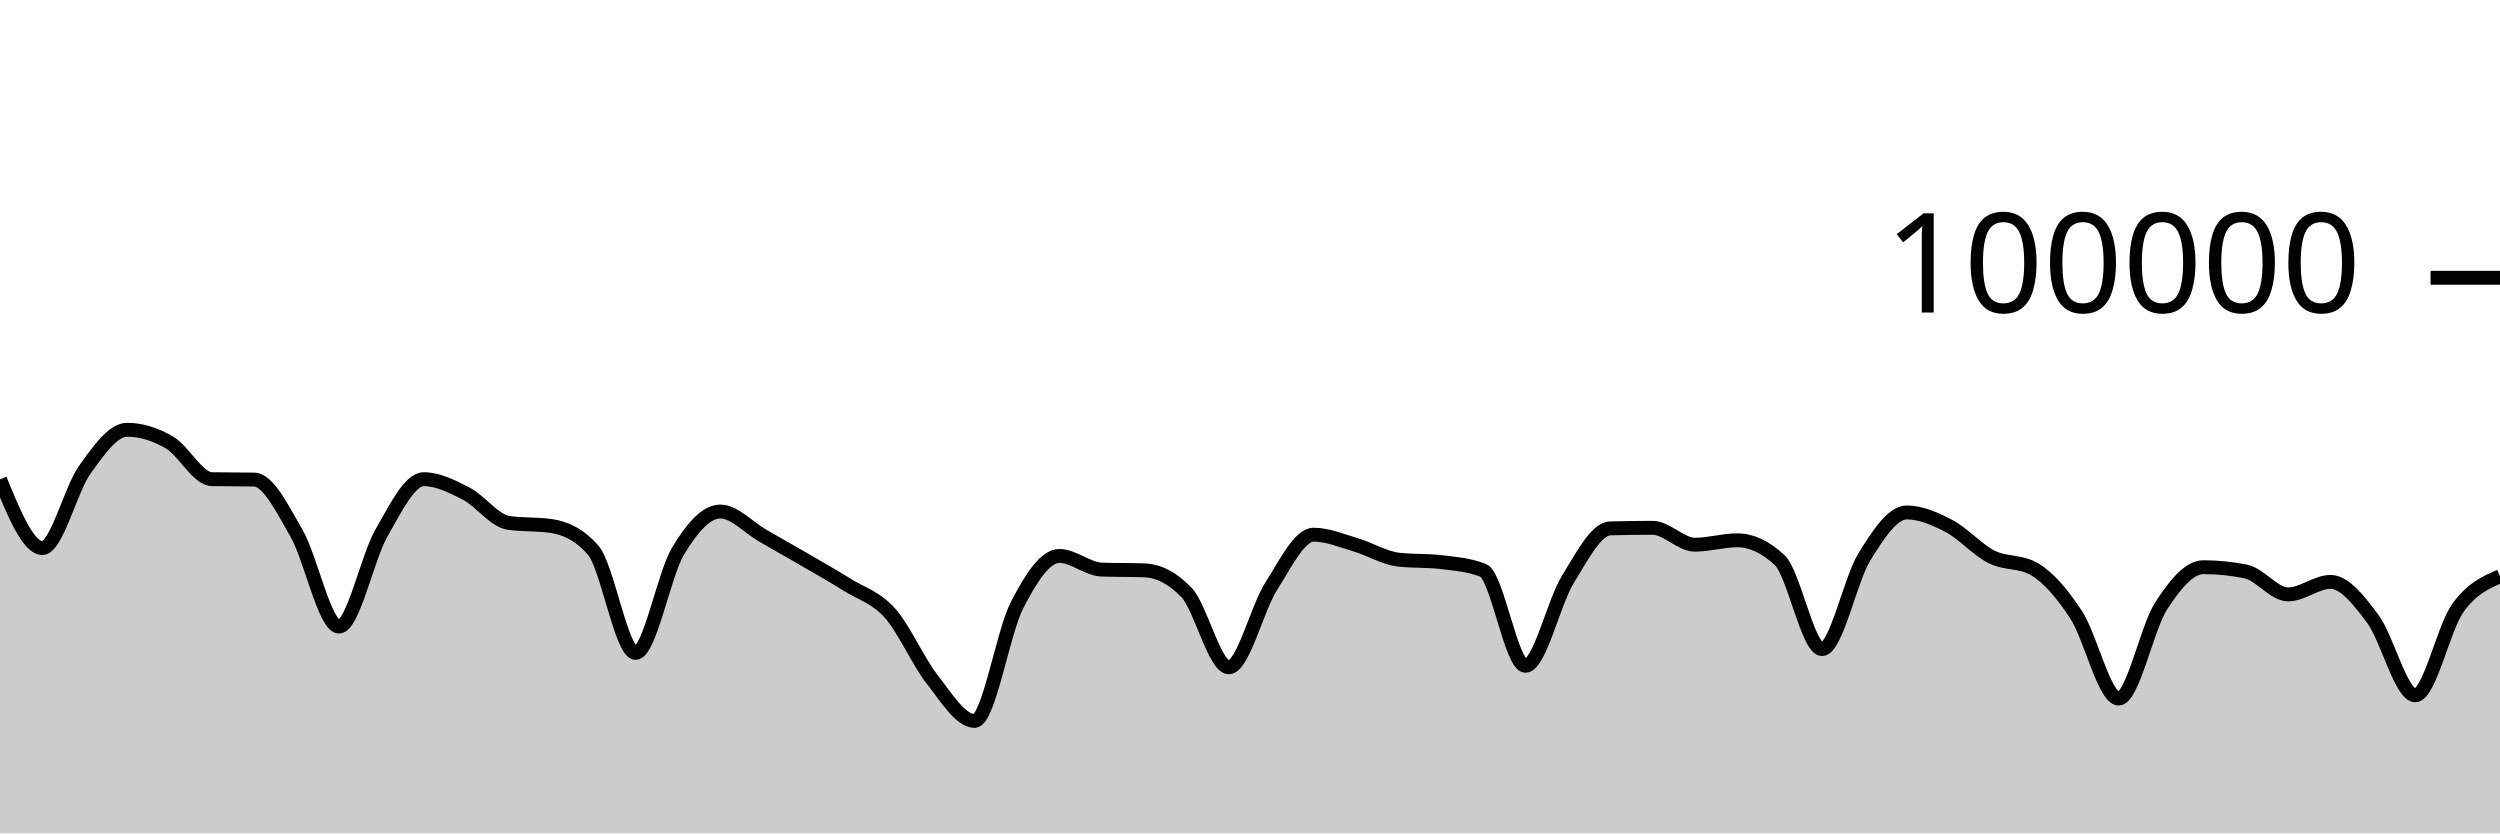
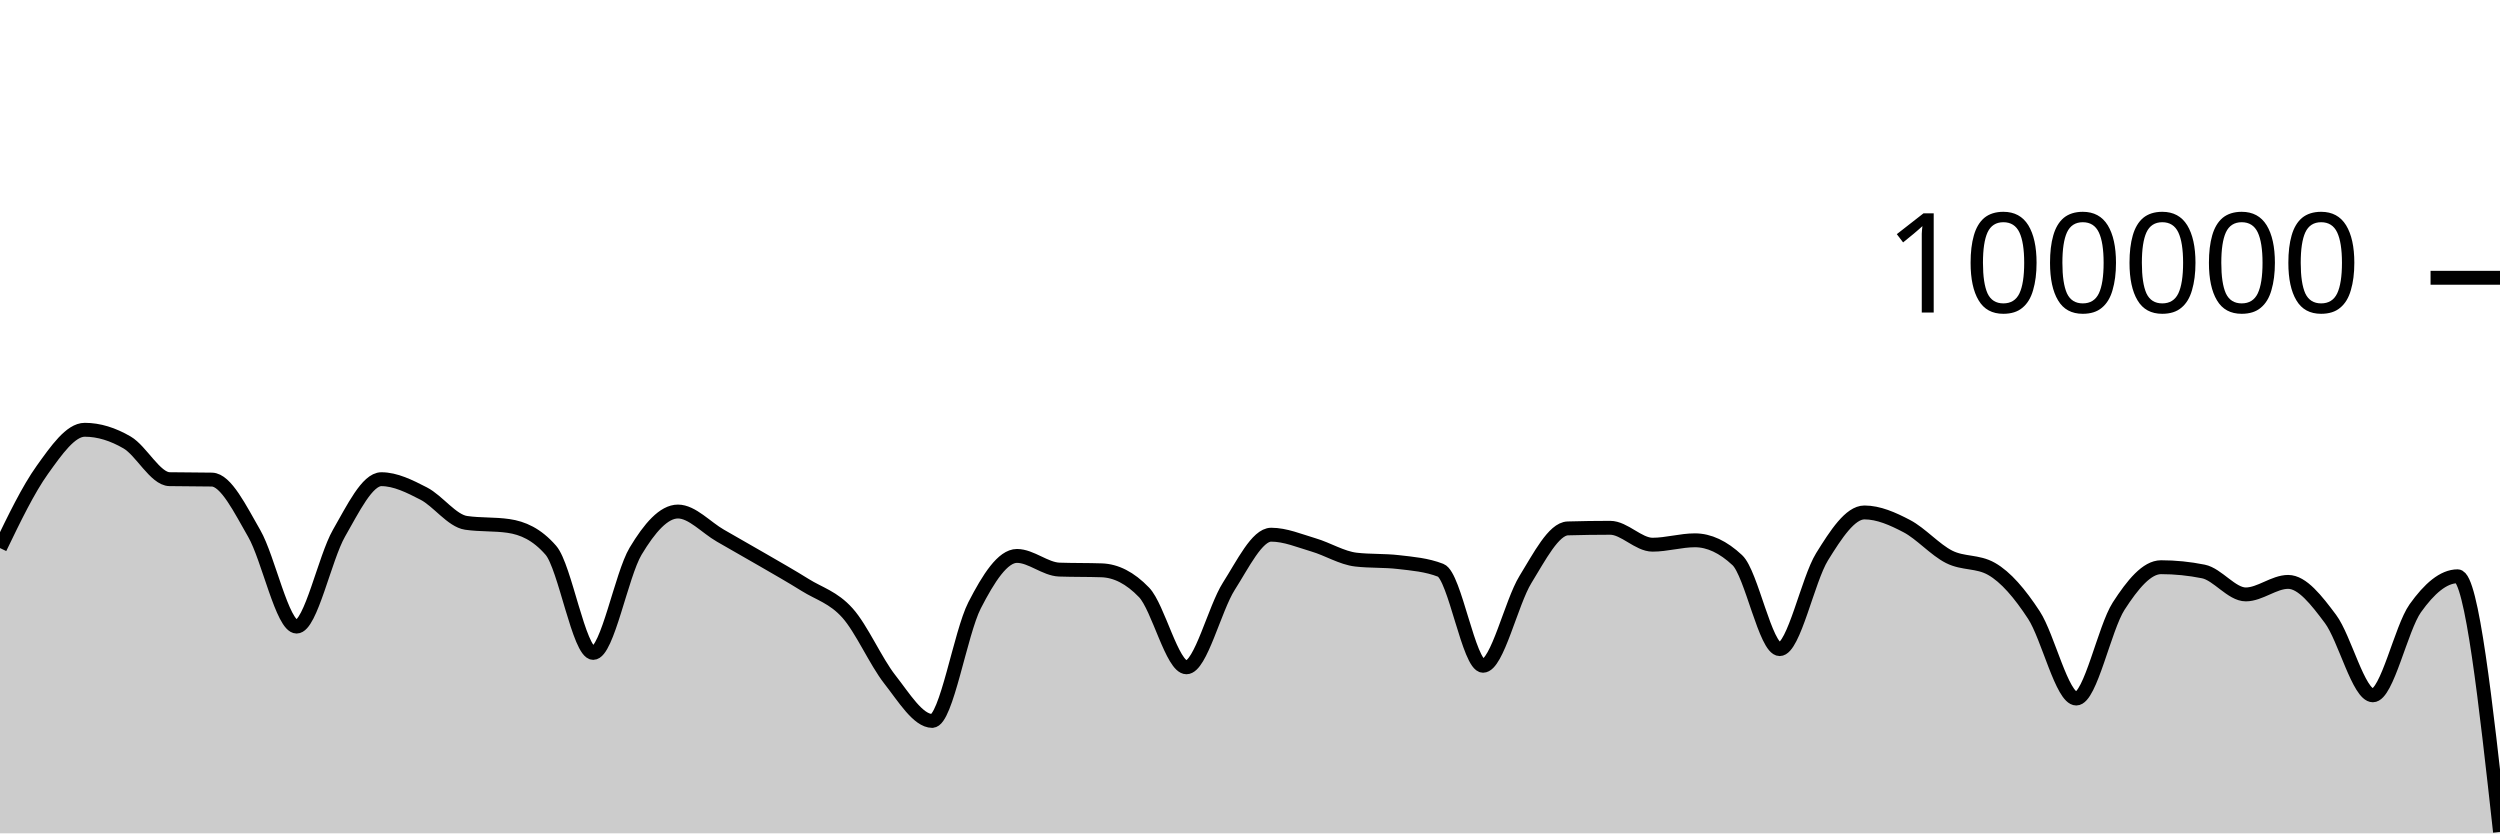
<svg xmlns="http://www.w3.org/2000/svg" viewBox="0 0 180 60">
  <g transform="translate(0,20)">
-     <path class="area" fill="rgba(0, 0, 0, 0.2)" d="M0,14.518C1.017,16.989,2.034,19.46,3.051,19.46C4.068,19.46,5.085,15.245,6.102,13.825C7.119,12.406,8.136,10.944,9.153,10.944C10.169,10.944,11.186,11.267,12.203,11.86C13.22,12.452,14.237,14.48,15.254,14.5C16.271,14.52,17.288,14.51,18.305,14.53C19.322,14.549,20.339,16.647,21.356,18.411C22.373,20.175,23.39,25.115,24.407,25.115C25.424,25.115,26.441,20.158,27.458,18.389C28.475,16.62,29.492,14.502,30.508,14.502C31.525,14.502,32.542,15.013,33.559,15.537C34.576,16.061,35.593,17.498,36.61,17.646C37.627,17.794,38.644,17.72,39.661,17.868C40.678,18.016,41.695,18.451,42.712,19.619C43.729,20.787,44.746,27.01,45.763,27.01C46.78,27.01,47.797,21.383,48.814,19.686C49.831,17.99,50.847,16.83,51.864,16.83C52.881,16.83,53.898,17.983,54.915,18.564C55.932,19.145,56.949,19.723,57.966,20.314C58.983,20.906,60,21.478,61.017,22.114C62.034,22.751,63.051,23.001,64.068,24.135C65.085,25.269,66.102,27.623,67.119,28.918C68.136,30.214,69.153,31.906,70.169,31.906C71.186,31.906,72.203,25.563,73.22,23.584C74.237,21.604,75.254,20.027,76.271,20.027C77.288,20.027,78.305,20.976,79.322,21.011C80.339,21.046,81.356,21.028,82.373,21.063C83.39,21.098,84.407,21.593,85.424,22.653C86.441,23.713,87.458,28.046,88.475,28.046C89.492,28.046,90.508,23.804,91.525,22.212C92.542,20.621,93.559,18.498,94.576,18.498C95.593,18.498,96.61,18.934,97.627,19.234C98.644,19.533,99.661,20.175,100.678,20.292C101.695,20.41,102.712,20.351,103.729,20.468C104.746,20.586,105.763,20.666,106.78,21.061C107.797,21.456,108.814,27.936,109.831,27.936C110.847,27.936,111.864,23.374,112.881,21.725C113.898,20.077,114.915,18.075,115.932,18.045C116.949,18.016,117.966,18.001,118.983,18.001C120,18.001,121.017,19.218,122.034,19.218C123.051,19.218,124.068,18.902,125.085,18.902C126.102,18.902,127.119,19.378,128.136,20.33C129.153,21.281,130.169,26.737,131.186,26.737C132.203,26.737,133.22,21.73,134.237,20.09C135.254,18.449,136.271,16.896,137.288,16.896C138.305,16.896,139.322,17.348,140.339,17.881C141.356,18.414,142.373,19.581,143.39,20.094C144.407,20.607,145.424,20.383,146.441,20.96C147.458,21.536,148.475,22.726,149.492,24.282C150.508,25.838,151.525,30.296,152.542,30.296C153.559,30.296,154.576,25.218,155.593,23.642C156.61,22.066,157.627,20.839,158.644,20.839C159.661,20.839,160.678,20.942,161.695,21.146C162.712,21.351,163.729,22.798,164.746,22.798C165.763,22.798,166.78,21.896,167.797,21.896C168.814,21.896,169.831,23.206,170.847,24.567C171.864,25.928,172.881,30.063,173.898,30.063C174.915,30.063,175.932,25.227,176.949,23.799C177.966,22.37,178.983,21.931,180,21.492L180,40C178.983,40,177.966,40,176.949,40C175.932,40,174.915,40,173.898,40C172.881,40,171.864,40,170.847,40C169.831,40,168.814,40,167.797,40C166.78,40,165.763,40,164.746,40C163.729,40,162.712,40,161.695,40C160.678,40,159.661,40,158.644,40C157.627,40,156.61,40,155.593,40C154.576,40,153.559,40,152.542,40C151.525,40,150.508,40,149.492,40C148.475,40,147.458,40,146.441,40C145.424,40,144.407,40,143.39,40C142.373,40,141.356,40,140.339,40C139.322,40,138.305,40,137.288,40C136.271,40,135.254,40,134.237,40C133.22,40,132.203,40,131.186,40C130.169,40,129.153,40,128.136,40C127.119,40,126.102,40,125.085,40C124.068,40,123.051,40,122.034,40C121.017,40,120,40,118.983,40C117.966,40,116.949,40,115.932,40C114.915,40,113.898,40,112.881,40C111.864,40,110.847,40,109.831,40C108.814,40,107.797,40,106.78,40C105.763,40,104.746,40,103.729,40C102.712,40,101.695,40,100.678,40C99.661,40,98.644,40,97.627,40C96.61,40,95.593,40,94.576,40C93.559,40,92.542,40,91.525,40C90.508,40,89.492,40,88.475,40C87.458,40,86.441,40,85.424,40C84.407,40,83.39,40,82.373,40C81.356,40,80.339,40,79.322,40C78.305,40,77.288,40,76.271,40C75.254,40,74.237,40,73.22,40C72.203,40,71.186,40,70.169,40C69.153,40,68.136,40,67.119,40C66.102,40,65.085,40,64.068,40C63.051,40,62.034,40,61.017,40C60,40,58.983,40,57.966,40C56.949,40,55.932,40,54.915,40C53.898,40,52.881,40,51.864,40C50.847,40,49.831,40,48.814,40C47.797,40,46.78,40,45.763,40C44.746,40,43.729,40,42.712,40C41.695,40,40.678,40,39.661,40C38.644,40,37.627,40,36.61,40C35.593,40,34.576,40,33.559,40C32.542,40,31.525,40,30.508,40C29.492,40,28.475,40,27.458,40C26.441,40,25.424,40,24.407,40C23.39,40,22.373,40,21.356,40C20.339,40,19.322,40,18.305,40C17.288,40,16.271,40,15.254,40C14.237,40,13.22,40,12.203,40C11.186,40,10.169,40,9.153,40C8.136,40,7.119,40,6.102,40C5.085,40,4.068,40,3.051,40C2.034,40,1.017,40,0,40Z" />
-     <path class="line" stroke="black" fill="none" d="M0,14.518C1.017,16.989,2.034,19.46,3.051,19.46C4.068,19.46,5.085,15.245,6.102,13.825C7.119,12.406,8.136,10.944,9.153,10.944C10.169,10.944,11.186,11.267,12.203,11.86C13.22,12.452,14.237,14.48,15.254,14.5C16.271,14.52,17.288,14.51,18.305,14.53C19.322,14.549,20.339,16.647,21.356,18.411C22.373,20.175,23.39,25.115,24.407,25.115C25.424,25.115,26.441,20.158,27.458,18.389C28.475,16.62,29.492,14.502,30.508,14.502C31.525,14.502,32.542,15.013,33.559,15.537C34.576,16.061,35.593,17.498,36.61,17.646C37.627,17.794,38.644,17.72,39.661,17.868C40.678,18.016,41.695,18.451,42.712,19.619C43.729,20.787,44.746,27.01,45.763,27.01C46.78,27.01,47.797,21.383,48.814,19.686C49.831,17.99,50.847,16.83,51.864,16.83C52.881,16.83,53.898,17.983,54.915,18.564C55.932,19.145,56.949,19.723,57.966,20.314C58.983,20.906,60,21.478,61.017,22.114C62.034,22.751,63.051,23.001,64.068,24.135C65.085,25.269,66.102,27.623,67.119,28.918C68.136,30.214,69.153,31.906,70.169,31.906C71.186,31.906,72.203,25.563,73.22,23.584C74.237,21.604,75.254,20.027,76.271,20.027C77.288,20.027,78.305,20.976,79.322,21.011C80.339,21.046,81.356,21.028,82.373,21.063C83.39,21.098,84.407,21.593,85.424,22.653C86.441,23.713,87.458,28.046,88.475,28.046C89.492,28.046,90.508,23.804,91.525,22.212C92.542,20.621,93.559,18.498,94.576,18.498C95.593,18.498,96.61,18.934,97.627,19.234C98.644,19.533,99.661,20.175,100.678,20.292C101.695,20.41,102.712,20.351,103.729,20.468C104.746,20.586,105.763,20.666,106.78,21.061C107.797,21.456,108.814,27.936,109.831,27.936C110.847,27.936,111.864,23.374,112.881,21.725C113.898,20.077,114.915,18.075,115.932,18.045C116.949,18.016,117.966,18.001,118.983,18.001C120,18.001,121.017,19.218,122.034,19.218C123.051,19.218,124.068,18.902,125.085,18.902C126.102,18.902,127.119,19.378,128.136,20.33C129.153,21.281,130.169,26.737,131.186,26.737C132.203,26.737,133.22,21.73,134.237,20.09C135.254,18.449,136.271,16.896,137.288,16.896C138.305,16.896,139.322,17.348,140.339,17.881C141.356,18.414,142.373,19.581,143.39,20.094C144.407,20.607,145.424,20.383,146.441,20.96C147.458,21.536,148.475,22.726,149.492,24.282C150.508,25.838,151.525,30.296,152.542,30.296C153.559,30.296,154.576,25.218,155.593,23.642C156.61,22.066,157.627,20.839,158.644,20.839C159.661,20.839,160.678,20.942,161.695,21.146C162.712,21.351,163.729,22.798,164.746,22.798C165.763,22.798,166.78,21.896,167.797,21.896C168.814,21.896,169.831,23.206,170.847,24.567C171.864,25.928,172.881,30.063,173.898,30.063C174.915,30.063,175.932,25.227,176.949,23.799C177.966,22.37,178.983,21.931,180,21.492" />
+     <path class="area" fill="rgba(0, 0, 0, 0.2)" d="M0,19.46C1.017,17.352,2.034,15.245,3.051,13.825C4.068,12.406,5.085,10.944,6.102,10.944C7.119,10.944,8.136,11.266,9.153,11.859C10.169,12.452,11.186,14.481,12.203,14.5C13.22,14.52,14.237,14.51,15.254,14.53C16.271,14.549,17.288,16.647,18.305,18.411C19.322,20.175,20.339,25.115,21.356,25.115C22.373,25.115,23.39,20.158,24.407,18.389C25.424,16.62,26.441,14.502,27.458,14.502C28.475,14.502,29.492,15.013,30.508,15.537C31.525,16.061,32.542,17.498,33.559,17.646C34.576,17.794,35.593,17.72,36.61,17.868C37.627,18.016,38.644,18.451,39.661,19.619C40.678,20.787,41.695,27.01,42.712,27.01C43.729,27.01,44.746,21.383,45.763,19.686C46.78,17.99,47.797,16.83,48.814,16.83C49.831,16.83,50.847,17.983,51.864,18.564C52.881,19.145,53.898,19.723,54.915,20.314C55.932,20.906,56.949,21.478,57.966,22.114C58.983,22.751,60,23.001,61.017,24.135C62.034,25.269,63.051,27.623,64.068,28.918C65.085,30.214,66.102,31.906,67.119,31.906C68.136,31.906,69.153,25.563,70.169,23.584C71.186,21.604,72.203,20.027,73.22,20.027C74.237,20.027,75.254,20.976,76.271,21.011C77.288,21.046,78.305,21.028,79.322,21.063C80.339,21.098,81.356,21.593,82.373,22.653C83.39,23.713,84.407,28.046,85.424,28.046C86.441,28.046,87.458,23.804,88.475,22.212C89.492,20.621,90.508,18.498,91.525,18.498C92.542,18.498,93.559,18.934,94.576,19.234C95.593,19.533,96.61,20.175,97.627,20.292C98.644,20.41,99.661,20.351,100.678,20.469C101.695,20.586,102.712,20.666,103.729,21.06C104.746,21.455,105.763,27.936,106.78,27.936C107.797,27.936,108.814,23.374,109.831,21.725C110.847,20.077,111.864,18.075,112.881,18.045C113.898,18.016,114.915,18.001,115.932,18.001C116.949,18.001,117.966,19.218,118.983,19.218C120,19.218,121.017,18.902,122.034,18.902C123.051,18.902,124.068,19.378,125.085,20.33C126.102,21.281,127.119,26.737,128.136,26.737C129.153,26.737,130.169,21.73,131.186,20.09C132.203,18.449,133.22,16.896,134.237,16.896C135.254,16.896,136.271,17.348,137.288,17.881C138.305,18.414,139.322,19.581,140.339,20.094C141.356,20.607,142.373,20.383,143.39,20.96C144.407,21.536,145.424,22.726,146.441,24.282C147.458,25.838,148.475,30.295,149.492,30.295C150.508,30.295,151.525,25.218,152.542,23.642C153.559,22.066,154.576,20.839,155.593,20.839C156.61,20.839,157.627,20.942,158.644,21.146C159.661,21.351,160.678,22.798,161.695,22.798C162.712,22.798,163.729,21.896,164.746,21.896C165.763,21.896,166.78,23.206,167.797,24.567C168.814,25.928,169.831,30.063,170.847,30.063C171.864,30.063,172.881,25.227,173.898,23.798C174.915,22.37,175.932,21.492,176.949,21.492C177.966,21.492,178.983,30.695,180,39.897L180,40C178.983,40,177.966,40,176.949,40C175.932,40,174.915,40,173.898,40C172.881,40,171.864,40,170.847,40C169.831,40,168.814,40,167.797,40C166.78,40,165.763,40,164.746,40C163.729,40,162.712,40,161.695,40C160.678,40,159.661,40,158.644,40C157.627,40,156.61,40,155.593,40C154.576,40,153.559,40,152.542,40C151.525,40,150.508,40,149.492,40C148.475,40,147.458,40,146.441,40C145.424,40,144.407,40,143.39,40C142.373,40,141.356,40,140.339,40C139.322,40,138.305,40,137.288,40C136.271,40,135.254,40,134.237,40C133.22,40,132.203,40,131.186,40C130.169,40,129.153,40,128.136,40C127.119,40,126.102,40,125.085,40C124.068,40,123.051,40,122.034,40C121.017,40,120,40,118.983,40C117.966,40,116.949,40,115.932,40C114.915,40,113.898,40,112.881,40C111.864,40,110.847,40,109.831,40C108.814,40,107.797,40,106.78,40C105.763,40,104.746,40,103.729,40C102.712,40,101.695,40,100.678,40C99.661,40,98.644,40,97.627,40C96.61,40,95.593,40,94.576,40C93.559,40,92.542,40,91.525,40C90.508,40,89.492,40,88.475,40C87.458,40,86.441,40,85.424,40C84.407,40,83.39,40,82.373,40C81.356,40,80.339,40,79.322,40C78.305,40,77.288,40,76.271,40C75.254,40,74.237,40,73.22,40C72.203,40,71.186,40,70.169,40C69.153,40,68.136,40,67.119,40C66.102,40,65.085,40,64.068,40C63.051,40,62.034,40,61.017,40C60,40,58.983,40,57.966,40C56.949,40,55.932,40,54.915,40C53.898,40,52.881,40,51.864,40C50.847,40,49.831,40,48.814,40C47.797,40,46.78,40,45.763,40C44.746,40,43.729,40,42.712,40C41.695,40,40.678,40,39.661,40C38.644,40,37.627,40,36.61,40C35.593,40,34.576,40,33.559,40C32.542,40,31.525,40,30.508,40C29.492,40,28.475,40,27.458,40C26.441,40,25.424,40,24.407,40C23.39,40,22.373,40,21.356,40C20.339,40,19.322,40,18.305,40C17.288,40,16.271,40,15.254,40C14.237,40,13.22,40,12.203,40C11.186,40,10.169,40,9.153,40C8.136,40,7.119,40,6.102,40C5.085,40,4.068,40,3.051,40C2.034,40,1.017,40,0,40Z" />
+     <path class="line" stroke="black" fill="none" d="M0,19.46C1.017,17.352,2.034,15.245,3.051,13.825C4.068,12.406,5.085,10.944,6.102,10.944C7.119,10.944,8.136,11.266,9.153,11.859C10.169,12.452,11.186,14.481,12.203,14.5C13.22,14.52,14.237,14.51,15.254,14.53C16.271,14.549,17.288,16.647,18.305,18.411C19.322,20.175,20.339,25.115,21.356,25.115C22.373,25.115,23.39,20.158,24.407,18.389C25.424,16.62,26.441,14.502,27.458,14.502C28.475,14.502,29.492,15.013,30.508,15.537C31.525,16.061,32.542,17.498,33.559,17.646C34.576,17.794,35.593,17.72,36.61,17.868C37.627,18.016,38.644,18.451,39.661,19.619C40.678,20.787,41.695,27.01,42.712,27.01C43.729,27.01,44.746,21.383,45.763,19.686C46.78,17.99,47.797,16.83,48.814,16.83C49.831,16.83,50.847,17.983,51.864,18.564C52.881,19.145,53.898,19.723,54.915,20.314C55.932,20.906,56.949,21.478,57.966,22.114C58.983,22.751,60,23.001,61.017,24.135C62.034,25.269,63.051,27.623,64.068,28.918C65.085,30.214,66.102,31.906,67.119,31.906C68.136,31.906,69.153,25.563,70.169,23.584C71.186,21.604,72.203,20.027,73.22,20.027C74.237,20.027,75.254,20.976,76.271,21.011C77.288,21.046,78.305,21.028,79.322,21.063C80.339,21.098,81.356,21.593,82.373,22.653C83.39,23.713,84.407,28.046,85.424,28.046C86.441,28.046,87.458,23.804,88.475,22.212C89.492,20.621,90.508,18.498,91.525,18.498C92.542,18.498,93.559,18.934,94.576,19.234C95.593,19.533,96.61,20.175,97.627,20.292C98.644,20.41,99.661,20.351,100.678,20.469C101.695,20.586,102.712,20.666,103.729,21.06C104.746,21.455,105.763,27.936,106.78,27.936C107.797,27.936,108.814,23.374,109.831,21.725C110.847,20.077,111.864,18.075,112.881,18.045C113.898,18.016,114.915,18.001,115.932,18.001C116.949,18.001,117.966,19.218,118.983,19.218C120,19.218,121.017,18.902,122.034,18.902C123.051,18.902,124.068,19.378,125.085,20.33C126.102,21.281,127.119,26.737,128.136,26.737C129.153,26.737,130.169,21.73,131.186,20.09C132.203,18.449,133.22,16.896,134.237,16.896C135.254,16.896,136.271,17.348,137.288,17.881C138.305,18.414,139.322,19.581,140.339,20.094C141.356,20.607,142.373,20.383,143.39,20.96C144.407,21.536,145.424,22.726,146.441,24.282C147.458,25.838,148.475,30.295,149.492,30.295C150.508,30.295,151.525,25.218,152.542,23.642C153.559,22.066,154.576,20.839,155.593,20.839C156.61,20.839,157.627,20.942,158.644,21.146C159.661,21.351,160.678,22.798,161.695,22.798C162.712,22.798,163.729,21.896,164.746,21.896C165.763,21.896,166.78,23.206,167.797,24.567C168.814,25.928,169.831,30.063,170.847,30.063C171.864,30.063,172.881,25.227,173.898,23.798C174.915,22.37,175.932,21.492,176.949,21.492C177.966,21.492,178.983,30.695,180,39.897" />
    <path class="axis-ceiling" stroke-width="1" stroke="black" fill="none" d="M175,0L180,0" />
    <text class="axis-ceiling-label" font-family="sans-serif" text-anchor="end" font-size="10px" x="170" y="2.5">100000</text>
  </g>
</svg>
